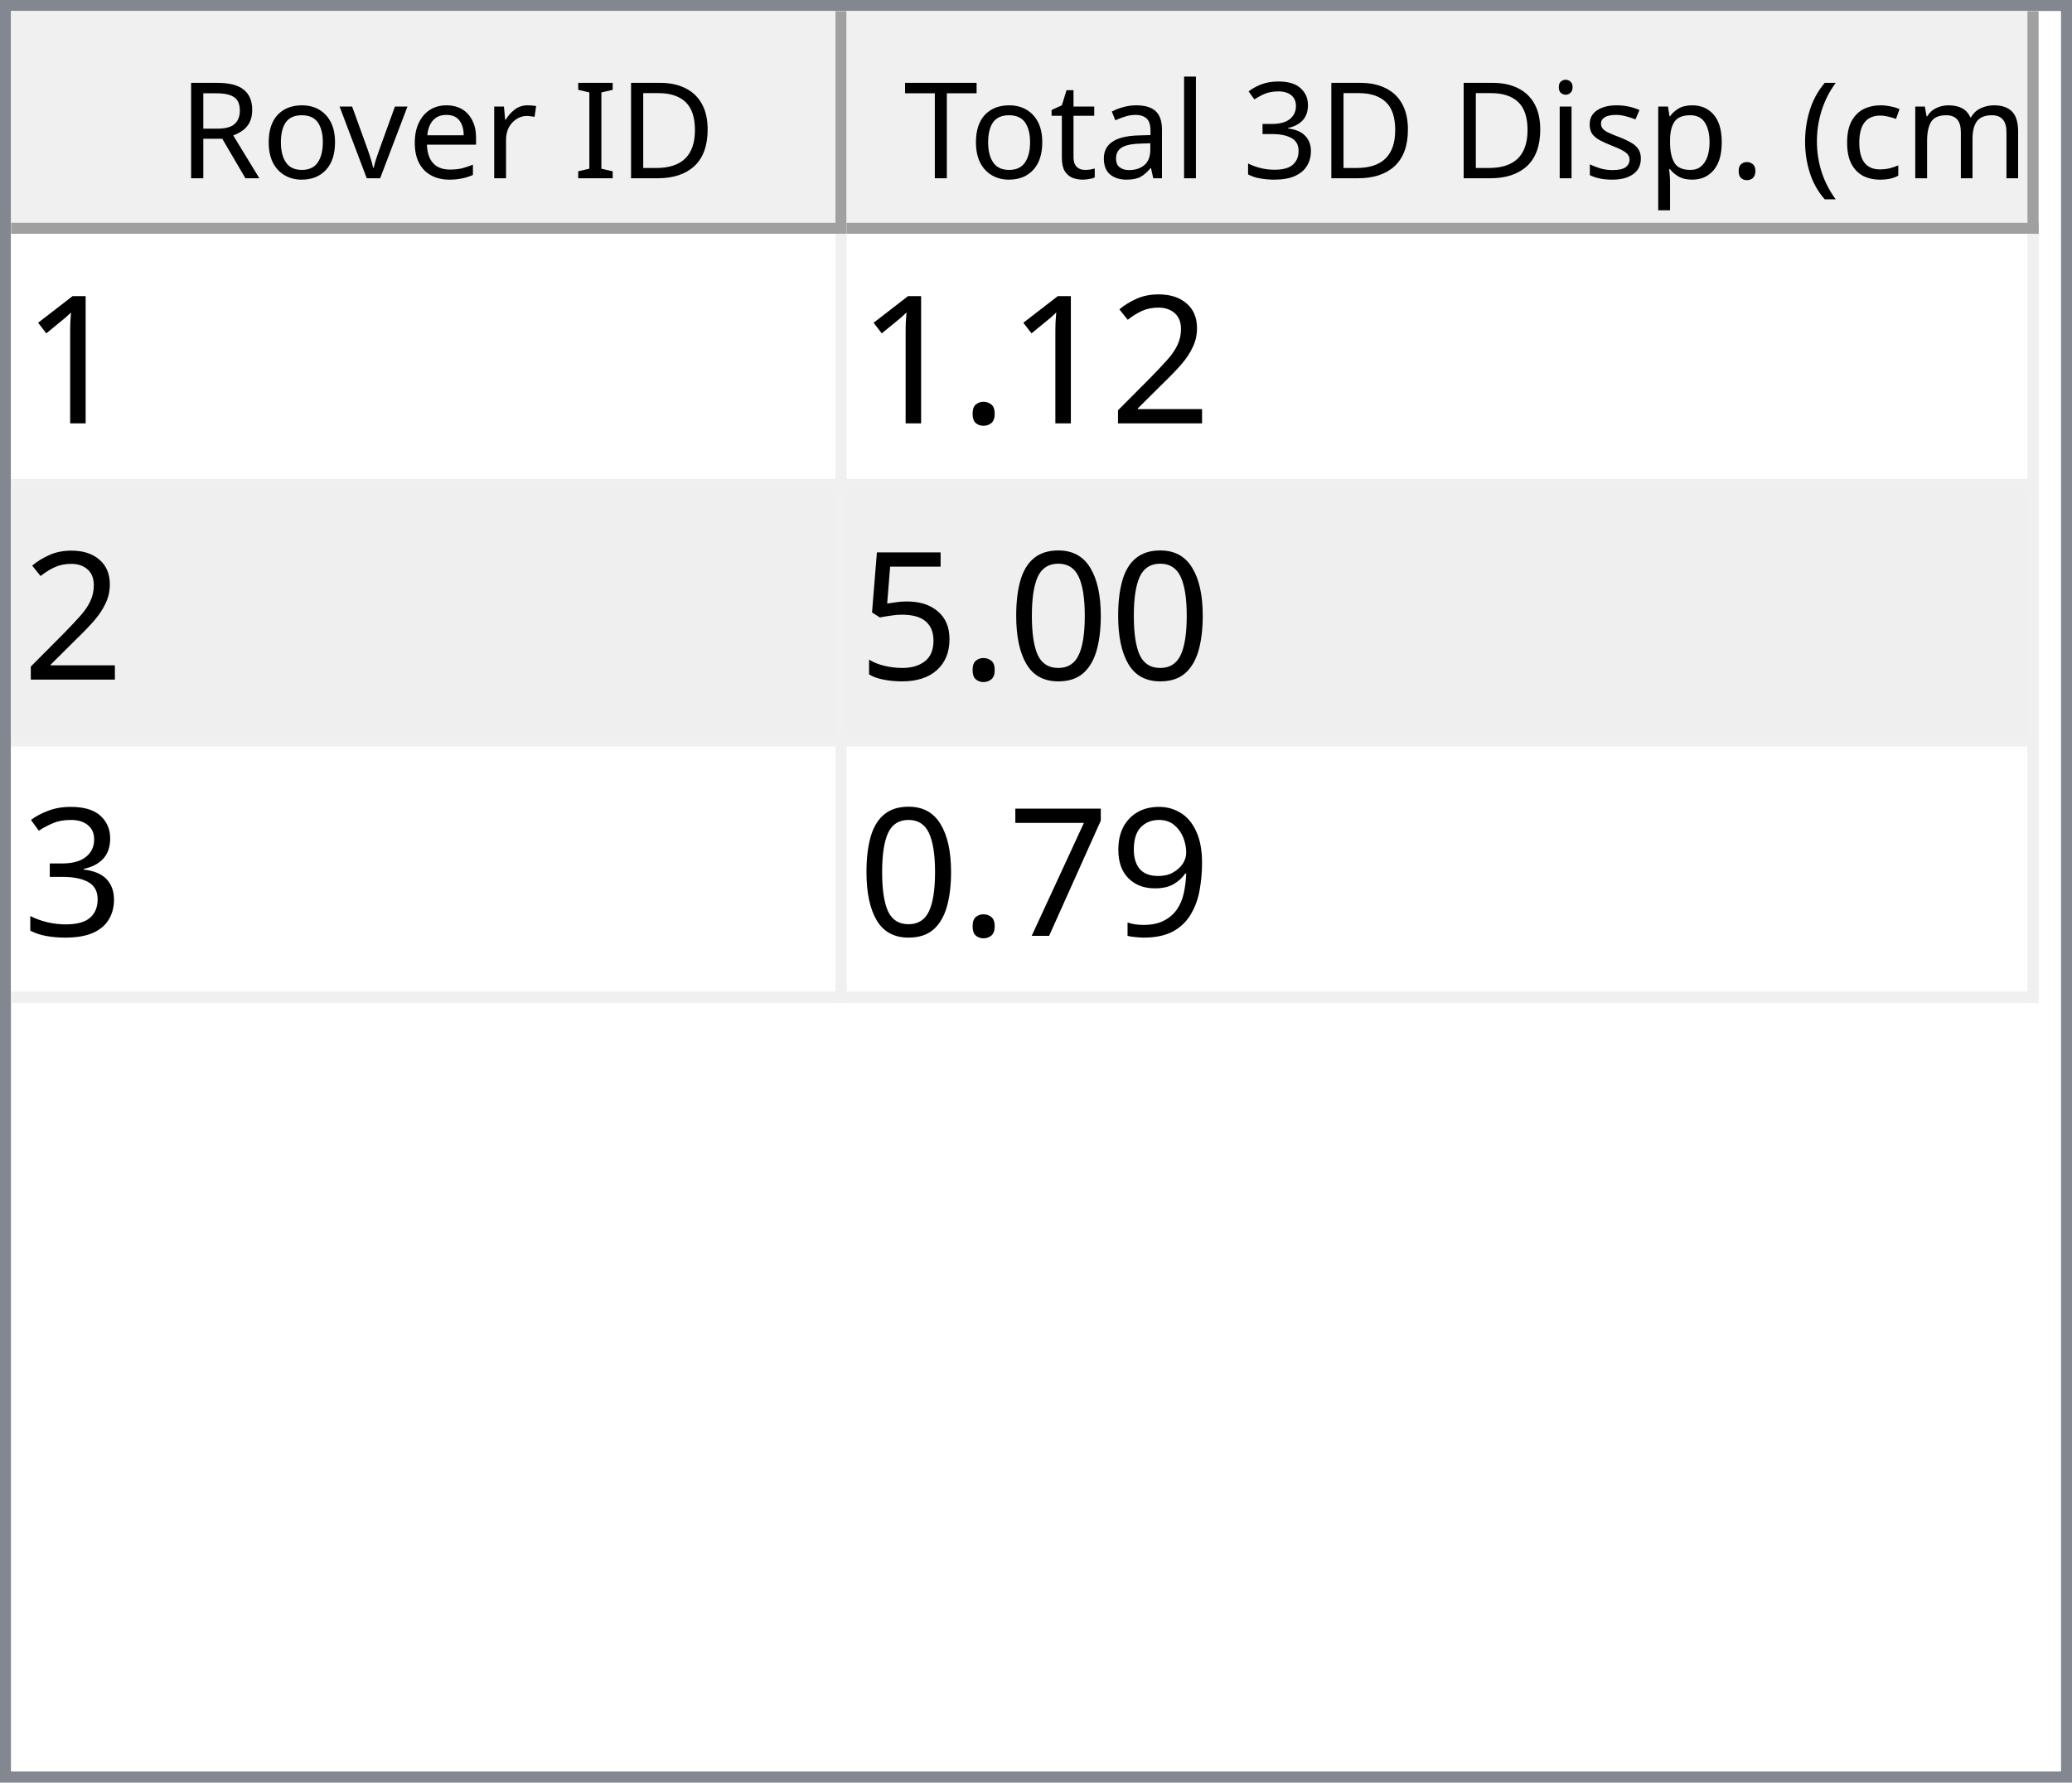
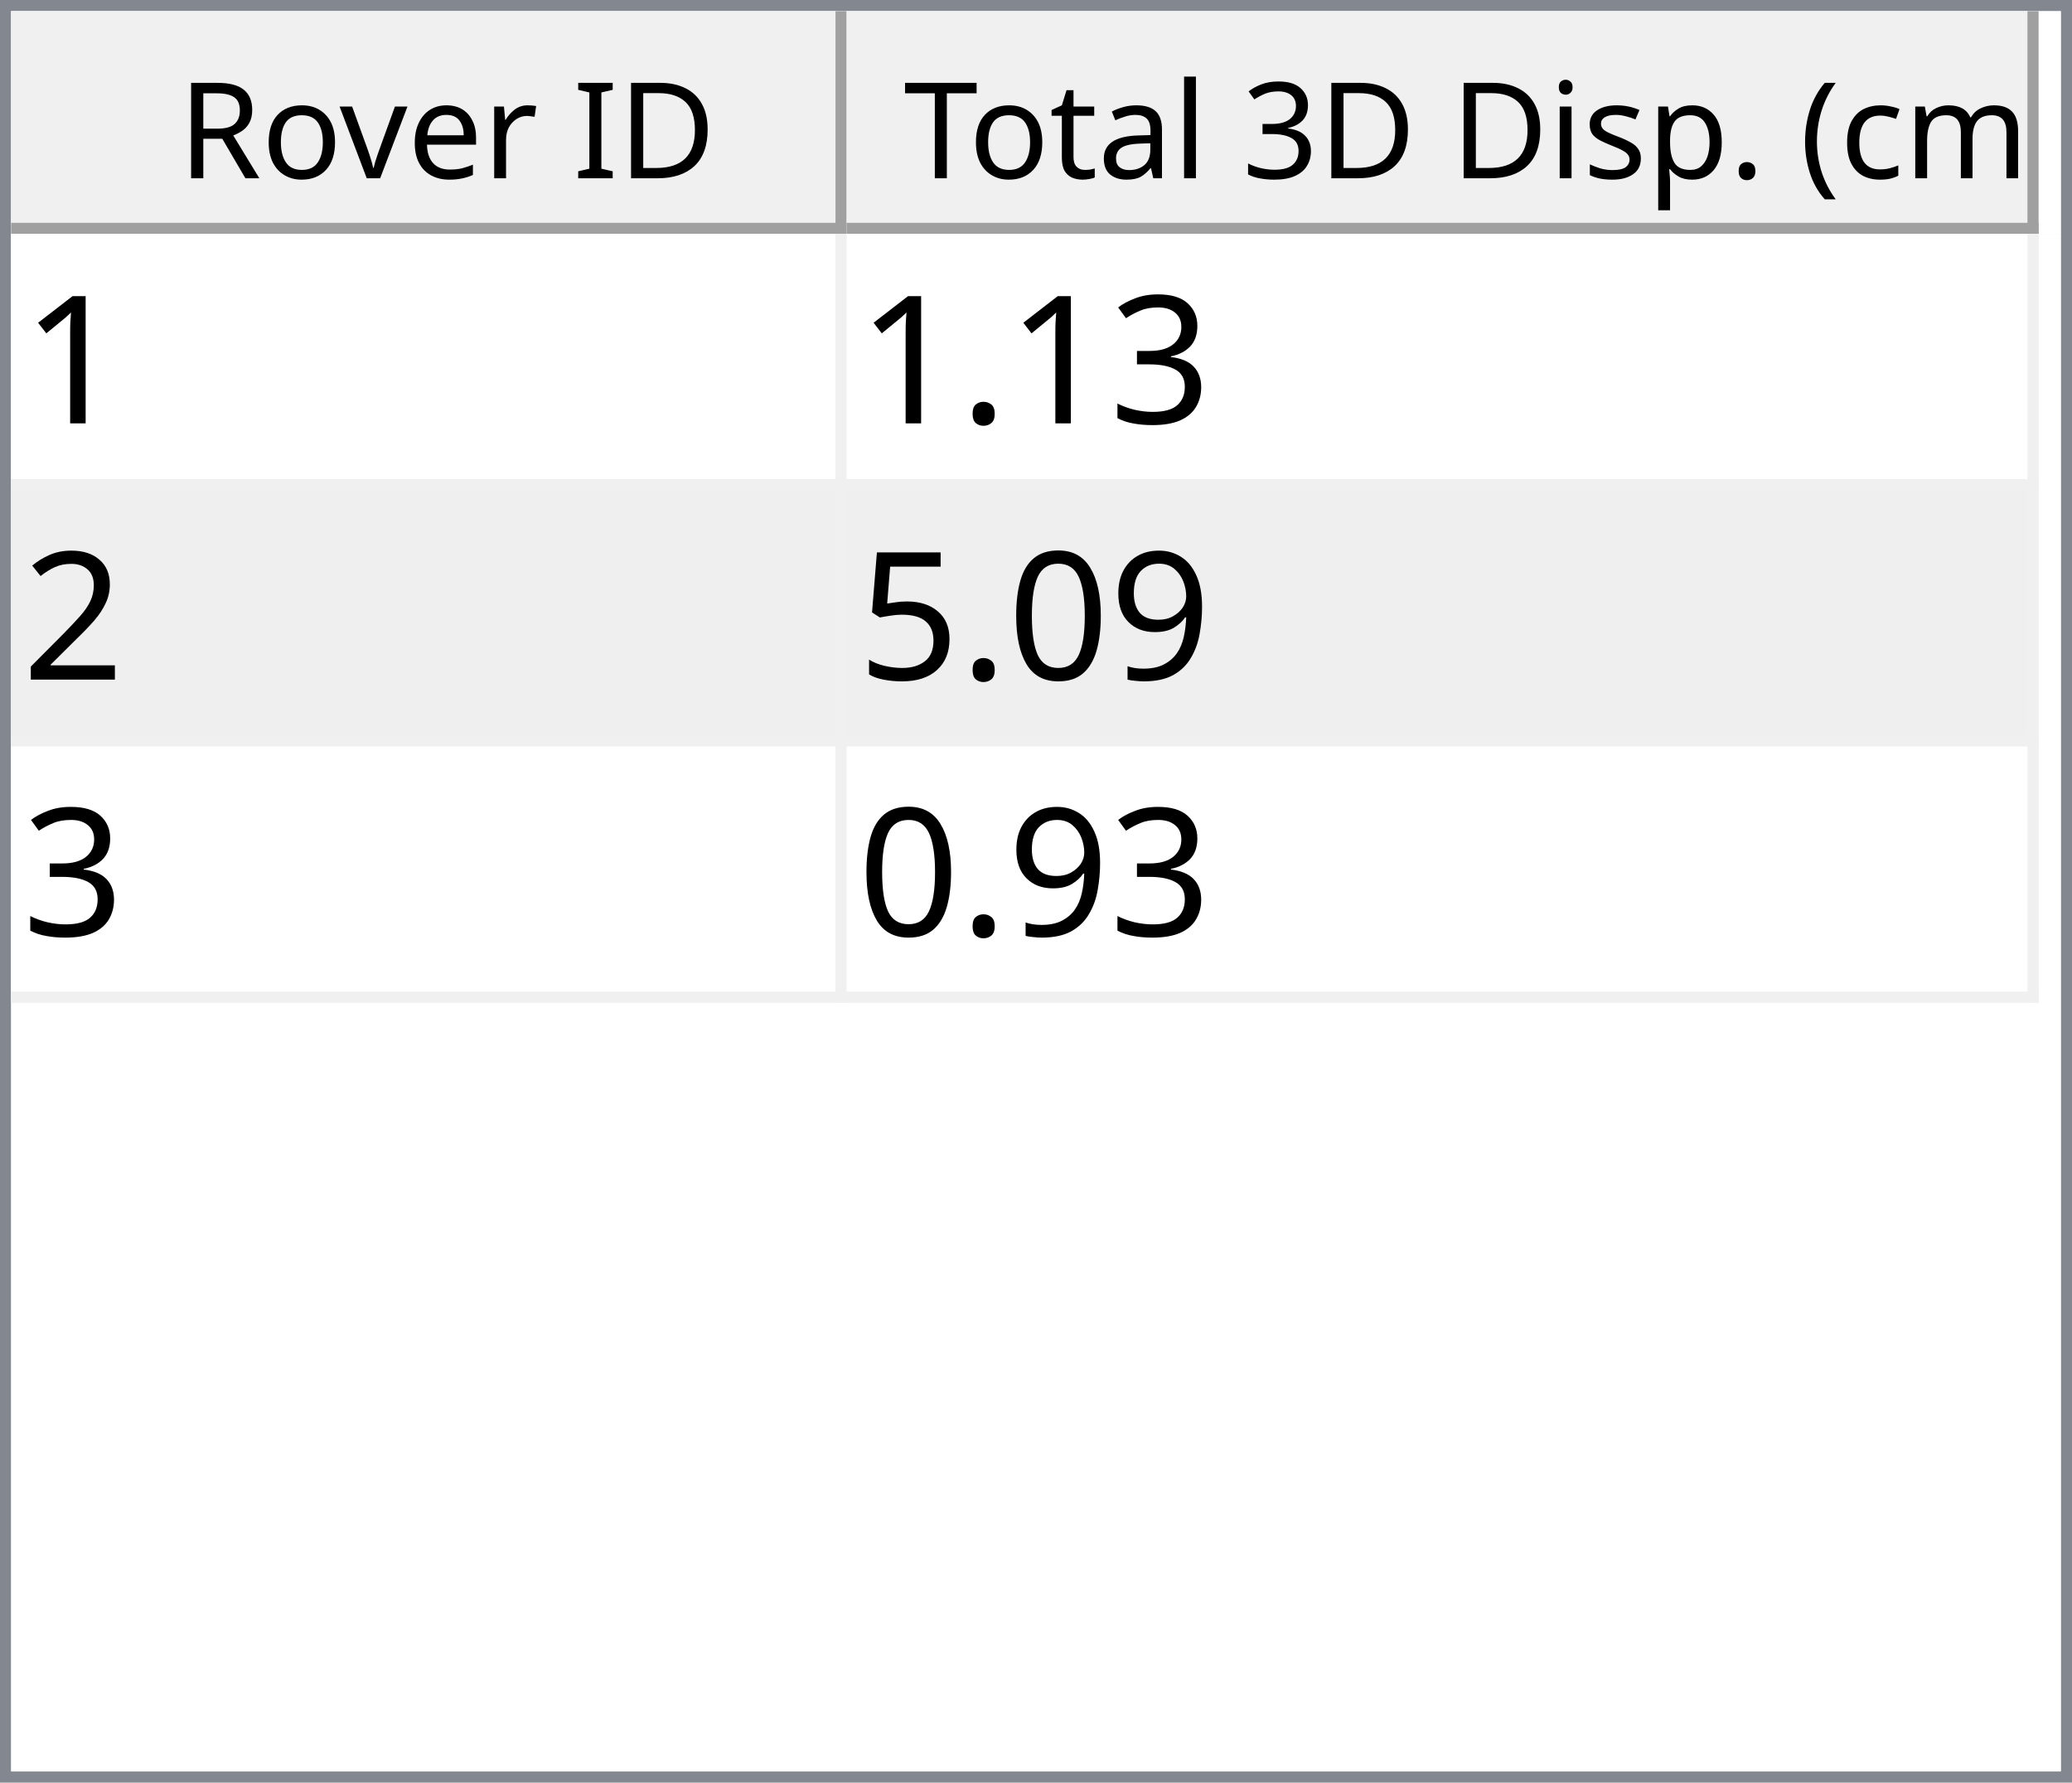
<svg xmlns="http://www.w3.org/2000/svg" style="fill-opacity:1; color-rendering:auto; color-interpolation:auto; text-rendering:auto; stroke:black; stroke-linecap:square; stroke-miterlimit:10; shape-rendering:auto; stroke-opacity:1; fill:black; stroke-dasharray:none; font-weight:normal; stroke-width:1; font-family:'Dialog'; font-style:normal; stroke-linejoin:miter; font-size:12px; stroke-dashoffset:0; image-rendering:auto;" width="186" height="160">
  <defs id="genericDefs" />
  <g>
    <defs id="defs1">
      <clipPath clipPathUnits="userSpaceOnUse" id="clipPath1">
        <path d="M0 0 L186 0 L186 160 L0 160 L0 0 Z" />
      </clipPath>
      <clipPath clipPathUnits="userSpaceOnUse" id="clipPath2">
        <path d="M0 0 L0 160 L186 160 L186 0 Z" />
      </clipPath>
      <clipPath clipPathUnits="userSpaceOnUse" id="clipPath3">
        <path d="M0 0 L0 20 L184 20 L184 0 Z" />
      </clipPath>
      <clipPath clipPathUnits="userSpaceOnUse" id="clipPath4">
        <path d="M0 0 L0 20 L75 20 L75 0 Z" />
      </clipPath>
      <clipPath clipPathUnits="userSpaceOnUse" id="clipPath5">
        <path d="M1 1 L1 19 L74 19 L74 1 Z" />
      </clipPath>
      <clipPath clipPathUnits="userSpaceOnUse" id="clipPath6">
        <path d="M0 0 L0 18 L73 18 L73 0 Z" />
      </clipPath>
      <clipPath clipPathUnits="userSpaceOnUse" id="clipPath7">
        <path d="M-0.5 -0.5 L-0.5 19.5 L74.5 19.5 L74.5 -0.5 Z" />
      </clipPath>
      <clipPath clipPathUnits="userSpaceOnUse" id="clipPath8">
        <path d="M0 0 L0 20 L107 20 L107 0 Z" />
      </clipPath>
      <clipPath clipPathUnits="userSpaceOnUse" id="clipPath9">
        <path d="M1 1 L1 19 L106 19 L106 1 Z" />
      </clipPath>
      <clipPath clipPathUnits="userSpaceOnUse" id="clipPath10">
        <path d="M0 0 L0 18 L105 18 L105 0 Z" />
      </clipPath>
      <clipPath clipPathUnits="userSpaceOnUse" id="clipPath11">
        <path d="M-0.5 -0.5 L-0.5 19.5 L106.5 19.5 L106.5 -0.5 Z" />
      </clipPath>
      <clipPath clipPathUnits="userSpaceOnUse" id="clipPath12">
        <path d="M0 0 L0 138 L184 138 L184 0 Z" />
      </clipPath>
      <clipPath clipPathUnits="userSpaceOnUse" id="clipPath13">
        <path d="M0 0 L0 69 L182 69 L182 0 Z" />
      </clipPath>
      <clipPath clipPathUnits="userSpaceOnUse" id="clipPath14">
        <path d="M-0.5 -0.5 L-0.5 68.5 L181.5 68.5 L181.5 -0.5 Z" />
      </clipPath>
      <clipPath clipPathUnits="userSpaceOnUse" id="clipPath15">
        <path d="M0 0 L0 22 L74 22 L74 0 Z" />
      </clipPath>
      <clipPath clipPathUnits="userSpaceOnUse" id="clipPath16">
        <path d="M0 0 L0 22 L106 22 L106 0 Z" />
      </clipPath>
      <font horiz-adv-x="64.551" id="font1">
        <font-face ascent="107.91" descent="25.098" units-per-em="100" style="font-style:normal; font-family:Segoe UI; font-weight:normal;" />
        <missing-glyph horiz-adv-x="64.551" d="M8.109 0 L8.109 68.266 L56.453 68.266 L56.453 0 L8.109 0 ZM15.328 7.234 L49.219 7.234 L49.219 61.031 L15.328 61.031 L15.328 7.234 Z" />
        <glyph unicode="D" horiz-adv-x="70.117" d="M9.188 0 L9.188 70.016 L28.516 70.016 Q65.531 70.016 65.531 35.891 Q65.531 19.672 55.25 9.836 Q44.969 0 27.734 0 L9.188 0 ZM17.391 62.594 L17.391 7.422 L27.828 7.422 Q41.609 7.422 49.273 14.797 Q56.938 22.172 56.938 35.688 Q56.938 62.594 28.328 62.594 L17.391 62.594 Z" />
        <glyph unicode="I" horiz-adv-x="26.611" d="M17.391 0 L9.188 0 L9.188 70.016 L17.391 70.016 L17.391 0 Z" />
        <glyph unicode=" " horiz-adv-x="27.393" d="" />
        <glyph unicode="r" horiz-adv-x="34.766" d="M34.188 41.891 Q32.078 43.5 28.125 43.5 Q23 43.5 19.555 38.672 Q16.109 33.844 16.109 25.484 L16.109 0 L8.109 0 L8.109 50 L16.109 50 L16.109 39.703 L16.312 39.703 Q18.016 44.969 21.531 47.922 Q25.047 50.875 29.391 50.875 Q32.516 50.875 34.188 50.203 L34.188 41.891 Z" />
        <glyph unicode="e" horiz-adv-x="52.295" d="M48.297 23 L12.984 23 Q13.188 14.656 17.484 10.109 Q21.781 5.562 29.297 5.562 Q37.75 5.562 44.828 11.141 L44.828 3.609 Q38.234 -1.172 27.391 -1.172 Q16.797 -1.172 10.742 5.641 Q4.688 12.453 4.688 24.812 Q4.688 36.469 11.305 43.82 Q17.922 51.172 27.734 51.172 Q37.547 51.172 42.922 44.828 Q48.297 38.484 48.297 27.203 L48.297 23 ZM40.094 29.781 Q40.047 36.719 36.75 40.578 Q33.453 44.438 27.594 44.438 Q21.922 44.438 17.969 40.383 Q14.016 36.328 13.094 29.781 L40.094 29.781 Z" />
        <glyph unicode="v" horiz-adv-x="47.9" d="M47.406 50 L27.484 0 L19.625 0 L0.688 50 L9.469 50 L22.172 13.672 Q23.578 9.672 23.922 6.688 L24.125 6.688 Q24.609 10.453 25.688 13.484 L38.969 50 L47.406 50 Z" />
        <glyph unicode="o" horiz-adv-x="58.594" d="M29 -1.172 Q17.922 -1.172 11.305 5.836 Q4.688 12.844 4.688 24.422 Q4.688 37.016 11.57 44.094 Q18.453 51.172 30.172 51.172 Q41.359 51.172 47.633 44.289 Q53.906 37.406 53.906 25.203 Q53.906 13.234 47.141 6.031 Q40.375 -1.172 29 -1.172 ZM29.594 44.438 Q21.875 44.438 17.383 39.188 Q12.891 33.938 12.891 24.703 Q12.891 15.828 17.43 10.695 Q21.969 5.562 29.594 5.562 Q37.359 5.562 41.531 10.594 Q45.703 15.625 45.703 24.906 Q45.703 34.281 41.531 39.359 Q37.359 44.438 29.594 44.438 Z" />
        <glyph unicode="R" horiz-adv-x="59.814" d="M59.375 0 L49.609 0 L37.891 19.625 Q36.281 22.359 34.766 24.289 Q33.25 26.219 31.664 27.438 Q30.078 28.656 28.25 29.219 Q26.422 29.781 24.125 29.781 L17.391 29.781 L17.391 0 L9.188 0 L9.188 70.016 L30.078 70.016 Q34.672 70.016 38.555 68.867 Q42.438 67.719 45.289 65.375 Q48.141 63.031 49.758 59.547 Q51.375 56.062 51.375 51.375 Q51.375 47.703 50.273 44.656 Q49.172 41.609 47.148 39.211 Q45.125 36.812 42.266 35.133 Q39.406 33.453 35.844 32.516 L35.844 32.328 Q37.594 31.547 38.891 30.547 Q40.188 29.547 41.359 28.18 Q42.531 26.812 43.68 25.078 Q44.828 23.344 46.234 21.047 L59.375 0 ZM17.391 62.594 L17.391 37.203 L28.516 37.203 Q31.594 37.203 34.203 38.133 Q36.812 39.062 38.719 40.797 Q40.625 42.531 41.703 45.047 Q42.781 47.562 42.781 50.688 Q42.781 56.297 39.141 59.445 Q35.5 62.594 28.609 62.594 L17.391 62.594 Z" />
        <glyph unicode=")" horiz-adv-x="30.176" d="M8.297 -15.922 L1.172 -15.922 Q16.406 2.344 16.406 26.812 Q16.406 51.469 1.078 70.016 L8.297 70.016 Q23.531 52.156 23.531 26.703 Q23.531 1.375 8.297 -15.922 Z" />
        <glyph unicode="m" horiz-adv-x="86.133" d="M79.109 0 L71.094 0 L71.094 28.719 Q71.094 37.016 68.531 40.727 Q65.969 44.438 59.906 44.438 Q54.781 44.438 51.195 39.75 Q47.609 35.062 47.609 28.516 L47.609 0 L39.594 0 L39.594 29.688 Q39.594 44.438 28.219 44.438 Q22.953 44.438 19.531 40.016 Q16.109 35.594 16.109 28.516 L16.109 0 L8.109 0 L8.109 50 L16.109 50 L16.109 42.094 L16.312 42.094 Q21.625 51.172 31.844 51.172 Q36.969 51.172 40.773 48.312 Q44.578 45.453 46 40.828 Q51.562 51.172 62.594 51.172 Q79.109 51.172 79.109 30.812 L79.109 0 Z" />
        <glyph unicode="c" horiz-adv-x="46.191" d="M42.188 2.297 Q36.422 -1.172 28.516 -1.172 Q17.828 -1.172 11.258 5.789 Q4.688 12.75 4.688 23.828 Q4.688 36.188 11.766 43.68 Q18.844 51.172 30.672 51.172 Q37.25 51.172 42.281 48.734 L42.281 40.531 Q36.719 44.438 30.375 44.438 Q22.703 44.438 17.797 38.945 Q12.891 33.453 12.891 24.516 Q12.891 15.719 17.508 10.641 Q22.125 5.562 29.891 5.562 Q36.422 5.562 42.188 9.906 L42.188 2.297 Z" />
        <glyph unicode="(" horiz-adv-x="30.176" d="M29.109 -15.922 L21.969 -15.922 Q6.844 1.375 6.844 26.703 Q6.844 52.156 21.969 70.016 L29.203 70.016 Q13.875 51.469 13.875 26.812 Q13.875 2.344 29.109 -15.922 Z" />
        <glyph unicode="." horiz-adv-x="21.68" d="M10.891 -1.078 Q8.641 -1.078 7.055 0.539 Q5.469 2.156 5.469 4.391 Q5.469 6.641 7.055 8.273 Q8.641 9.906 10.891 9.906 Q13.188 9.906 14.797 8.273 Q16.406 6.641 16.406 4.391 Q16.406 2.156 14.797 0.539 Q13.188 -1.078 10.891 -1.078 Z" />
        <glyph unicode="p" horiz-adv-x="58.789" d="M16.312 7.234 L16.109 7.234 L16.109 -23 L8.109 -23 L8.109 50 L16.109 50 L16.109 41.219 L16.312 41.219 Q22.219 51.172 33.594 51.172 Q43.266 51.172 48.688 44.461 Q54.109 37.75 54.109 26.469 Q54.109 13.922 48 6.375 Q41.891 -1.172 31.297 -1.172 Q21.578 -1.172 16.312 7.234 ZM16.109 27.391 L16.109 20.406 Q16.109 14.203 20.141 9.883 Q24.172 5.562 30.375 5.562 Q37.641 5.562 41.773 11.133 Q45.906 16.703 45.906 26.609 Q45.906 34.969 42.047 39.703 Q38.188 44.438 31.594 44.438 Q24.609 44.438 20.359 39.578 Q16.109 34.719 16.109 27.391 Z" />
        <glyph unicode="s" horiz-adv-x="42.432" d="M5.078 1.812 L5.078 10.406 Q11.625 5.562 19.484 5.562 Q30.031 5.562 30.031 12.594 Q30.031 14.594 29.125 15.992 Q28.219 17.391 26.68 18.461 Q25.141 19.531 23.07 20.383 Q21 21.234 18.609 22.172 Q15.281 23.484 12.766 24.828 Q10.25 26.172 8.57 27.859 Q6.891 29.547 6.031 31.695 Q5.172 33.844 5.172 36.719 Q5.172 40.234 6.789 42.945 Q8.406 45.656 11.086 47.484 Q13.766 49.312 17.211 50.242 Q20.656 51.172 24.312 51.172 Q30.812 51.172 35.938 48.922 L35.938 40.828 Q30.422 44.438 23.25 44.438 Q21 44.438 19.195 43.922 Q17.391 43.406 16.094 42.477 Q14.797 41.547 14.086 40.258 Q13.375 38.969 13.375 37.406 Q13.375 35.453 14.086 34.133 Q14.797 32.812 16.164 31.789 Q17.531 30.766 19.484 29.938 Q21.438 29.109 23.922 28.125 Q27.25 26.859 29.883 25.516 Q32.516 24.172 34.375 22.484 Q36.234 20.797 37.234 18.602 Q38.234 16.406 38.234 13.375 Q38.234 9.672 36.602 6.938 Q34.969 4.203 32.234 2.398 Q29.5 0.594 25.93 -0.289 Q22.359 -1.172 18.453 -1.172 Q10.75 -1.172 5.078 1.812 Z" />
        <glyph unicode="i" horiz-adv-x="24.219" d="M12.203 62.703 Q10.062 62.703 8.547 64.164 Q7.031 65.625 7.031 67.875 Q7.031 70.125 8.547 71.609 Q10.062 73.094 12.203 73.094 Q14.406 73.094 15.945 71.609 Q17.484 70.125 17.484 67.875 Q17.484 65.719 15.945 64.211 Q14.406 62.703 12.203 62.703 ZM16.109 0 L8.109 0 L8.109 50 L16.109 50 L16.109 0 Z" />
        <glyph unicode="3" horiz-adv-x="53.906" d="M46.531 19.828 Q46.531 15.094 44.75 11.211 Q42.969 7.328 39.719 4.57 Q36.469 1.812 31.93 0.297 Q27.391 -1.219 21.922 -1.219 Q11.922 -1.219 6 2.594 L6 11.188 Q13.094 5.609 22.219 5.609 Q25.875 5.609 28.828 6.539 Q31.781 7.469 33.906 9.227 Q36.031 10.984 37.18 13.477 Q38.328 15.969 38.328 19.094 Q38.328 32.812 18.797 32.812 L12.984 32.812 L12.984 39.594 L18.5 39.594 Q35.797 39.594 35.797 52.484 Q35.797 64.406 22.609 64.406 Q15.188 64.406 8.688 59.422 L8.688 67.188 Q15.375 71.188 24.609 71.188 Q29 71.188 32.57 69.969 Q36.141 68.75 38.68 66.555 Q41.219 64.359 42.609 61.281 Q44 58.203 44 54.5 Q44 40.672 30.031 36.719 L30.031 36.531 Q33.594 36.141 36.625 34.797 Q39.656 33.453 41.852 31.305 Q44.047 29.156 45.289 26.25 Q46.531 23.344 46.531 19.828 Z" />
        <glyph unicode="l" horiz-adv-x="24.219" d="M16.109 0 L8.109 0 L8.109 74.031 L16.109 74.031 L16.109 0 Z" />
        <glyph unicode="a" horiz-adv-x="50.879" d="M43.891 0 L35.891 0 L35.891 7.812 L35.688 7.812 Q30.469 -1.172 20.312 -1.172 Q12.844 -1.172 8.617 2.781 Q4.391 6.734 4.391 13.281 Q4.391 27.297 20.906 29.594 L35.891 31.688 Q35.891 44.438 25.594 44.438 Q16.547 44.438 9.281 38.281 L9.281 46.484 Q16.656 51.172 26.266 51.172 Q43.891 51.172 43.891 32.516 L43.891 0 ZM35.891 25.297 L23.828 23.641 Q18.266 22.859 15.43 20.875 Q12.594 18.891 12.594 13.875 Q12.594 10.203 15.211 7.883 Q17.828 5.562 22.172 5.562 Q28.125 5.562 32.008 9.742 Q35.891 13.922 35.891 20.312 L35.891 25.297 Z" />
        <glyph unicode="t" horiz-adv-x="33.887" d="M31.297 0.484 Q28.469 -1.078 23.828 -1.078 Q10.688 -1.078 10.688 13.578 L10.688 43.172 L2.094 43.172 L2.094 50 L10.688 50 L10.688 62.203 L18.703 64.797 L18.703 50 L31.297 50 L31.297 43.172 L18.703 43.172 L18.703 14.984 Q18.703 9.969 20.414 7.82 Q22.125 5.672 26.078 5.672 Q29.109 5.672 31.297 7.328 L31.297 0.484 Z" />
        <glyph unicode="T" horiz-adv-x="52.393" d="M50.594 62.594 L30.375 62.594 L30.375 0 L22.172 0 L22.172 62.594 L2 62.594 L2 70.016 L50.594 70.016 L50.594 62.594 Z" />
      </font>
      <font horiz-adv-x="75.0" id="font2">
        <font-face ascent="100.537" descent="21.973" units-per-em="100" style="font-style:normal; font-family:sans-serif; font-weight:normal;" />
        <missing-glyph horiz-adv-x="75.0" d="M12.5 0 L12.5 62.5 L62.5 62.5 L62.5 0 L12.5 0 ZM14.062 1.562 L60.938 1.562 L60.938 60.938 L14.062 60.938 L14.062 1.562 Z" />
        <glyph unicode="1" horiz-adv-x="55.615" d="M37.25 0 L28.469 0 L28.469 56 Q25.297 52.984 20.141 49.953 Q14.984 46.922 10.891 45.406 L10.891 53.906 Q18.266 57.375 23.781 62.305 Q29.297 67.234 31.594 71.875 L37.25 71.875 L37.25 0 Z" />
+         <glyph unicode="3" horiz-adv-x="55.615" d="M4.203 18.891 L12.984 20.062 Q14.5 12.594 18.141 9.297 Q21.781 6 27 6 Q33.203 6 37.477 10.297 Q41.75 14.594 41.75 20.953 Q41.75 27 37.797 30.93 Q33.844 34.859 27.734 34.859 Q25.25 34.859 21.531 33.891 L22.516 41.609 Q23.391 41.5 23.922 41.5 Q29.547 41.5 34.039 44.43 Q38.531 47.359 38.531 53.469 Q38.531 58.297 35.258 61.477 Q31.984 64.656 26.812 64.656 Q21.688 64.656 18.266 61.43 Q14.844 58.203 13.875 51.766 L5.078 53.328 Q6.688 62.156 12.398 67.016 Q18.109 71.875 26.609 71.875 Q32.469 71.875 37.398 69.359 Q42.328 66.844 44.945 62.5 Q47.562 58.156 47.562 53.266 Q47.562 48.641 45.07 44.828 Q42.578 41.016 37.703 38.766 Q44.047 37.312 47.562 32.695 Q51.078 28.078 51.078 21.141 Q51.078 11.766 44.242 5.25 Q37.406 -1.266 26.953 -1.266 Q17.531 -1.266 11.305 4.352 Q5.078 9.969 4.203 18.891 Z" />
+         <glyph unicode="." horiz-adv-x="27.783" d="M9.078 0 L9.078 10.016 L19.094 10.016 L19.094 0 L9.078 0 Z" />
        <glyph unicode="2" horiz-adv-x="55.615" d="M50.344 8.453 L50.344 0 L3.031 0 Q2.938 3.172 4.047 6.109 Q5.859 10.938 9.836 15.625 Q13.812 20.312 21.344 26.469 Q33.016 36.031 37.117 41.625 Q41.219 47.219 41.219 52.203 Q41.219 57.422 37.477 61.008 Q33.734 64.594 27.734 64.594 Q21.391 64.594 17.578 60.789 Q13.766 56.984 13.719 50.25 L4.688 51.172 Q5.609 61.281 11.664 66.578 Q17.719 71.875 27.938 71.875 Q38.234 71.875 44.242 66.164 Q50.25 60.453 50.25 52 Q50.25 47.703 48.492 43.555 Q46.734 39.406 42.656 34.812 Q38.578 30.219 29.109 22.219 Q21.188 15.578 18.945 13.211 Q16.703 10.844 15.234 8.453 L50.344 8.453 Z" />
-         <glyph unicode="." horiz-adv-x="27.783" d="M9.078 0 L9.078 10.016 L19.094 10.016 L19.094 0 L9.078 0 Z" />
+         <glyph unicode="9" horiz-adv-x="55.615" d="M5.469 16.547 L13.922 17.328 Q14.984 11.375 18.016 8.688 Q21.047 6 25.781 6 Q29.828 6 32.883 7.859 Q35.938 9.719 37.891 12.82 Q39.844 15.922 41.164 21.195 Q42.484 26.469 42.484 31.938 Q42.484 32.516 42.438 33.688 Q39.797 29.5 35.234 26.883 Q30.672 24.266 25.344 24.266 Q16.453 24.266 10.305 30.711 Q4.156 37.156 4.156 47.703 Q4.156 58.594 10.578 65.234 Q17 71.875 26.656 71.875 Q33.641 71.875 39.43 68.117 Q45.219 64.359 48.219 57.398 Q51.219 50.438 51.219 37.25 Q51.219 23.531 48.242 15.406 Q45.266 7.281 39.383 3.031 Q33.5 -1.219 25.594 -1.219 Q17.188 -1.219 11.867 3.445 Q6.547 8.109 5.469 16.547 ZM41.453 48.141 Q41.453 55.719 37.43 60.156 Q33.406 64.594 27.734 64.594 Q21.875 64.594 17.531 59.812 Q13.188 55.031 13.188 47.406 Q13.188 40.578 17.312 36.305 Q21.438 32.031 27.484 32.031 Q33.594 32.031 37.523 36.305 Q41.453 40.578 41.453 48.141 Z" />
        <glyph unicode="0" horiz-adv-x="55.615" d="M4.156 35.297 Q4.156 48 6.766 55.742 Q9.375 63.484 14.523 67.68 Q19.672 71.875 27.484 71.875 Q33.25 71.875 37.594 69.555 Q41.938 67.234 44.773 62.867 Q47.609 58.5 49.219 52.227 Q50.828 45.953 50.828 35.297 Q50.828 22.703 48.242 14.969 Q45.656 7.234 40.508 3.008 Q35.359 -1.219 27.484 -1.219 Q17.141 -1.219 11.234 6.203 Q4.156 15.141 4.156 35.297 ZM13.188 35.297 Q13.188 17.672 17.312 11.836 Q21.438 6 27.484 6 Q33.547 6 37.672 11.859 Q41.797 17.719 41.797 35.297 Q41.797 52.984 37.672 58.789 Q33.547 64.594 27.391 64.594 Q21.344 64.594 17.719 59.469 Q13.188 52.938 13.188 35.297 Z" />
        <glyph unicode="5" horiz-adv-x="55.615" d="M4.156 18.75 L13.375 19.531 Q14.406 12.797 18.141 9.398 Q21.875 6 27.156 6 Q33.5 6 37.891 10.789 Q42.281 15.578 42.281 23.484 Q42.281 31 38.062 35.352 Q33.844 39.703 27 39.703 Q22.75 39.703 19.336 37.773 Q15.922 35.844 13.969 32.766 L5.719 33.844 L12.641 70.609 L48.25 70.609 L48.25 62.203 L19.672 62.203 L15.828 42.969 Q22.266 47.469 29.344 47.469 Q38.719 47.469 45.164 40.969 Q51.609 34.469 51.609 24.266 Q51.609 14.547 45.953 7.469 Q39.062 -1.219 27.156 -1.219 Q17.391 -1.219 11.211 4.25 Q5.031 9.719 4.156 18.75 Z" />
-         <glyph unicode="3" horiz-adv-x="55.615" d="M4.203 18.891 L12.984 20.062 Q14.5 12.594 18.141 9.297 Q21.781 6 27 6 Q33.203 6 37.477 10.297 Q41.75 14.594 41.75 20.953 Q41.75 27 37.797 30.93 Q33.844 34.859 27.734 34.859 Q25.25 34.859 21.531 33.891 L22.516 41.609 Q23.391 41.5 23.922 41.5 Q29.547 41.5 34.039 44.43 Q38.531 47.359 38.531 53.469 Q38.531 58.297 35.258 61.477 Q31.984 64.656 26.812 64.656 Q21.688 64.656 18.266 61.43 Q14.844 58.203 13.875 51.766 L5.078 53.328 Q6.688 62.156 12.398 67.016 Q18.109 71.875 26.609 71.875 Q32.469 71.875 37.398 69.359 Q42.328 66.844 44.945 62.5 Q47.562 58.156 47.562 53.266 Q47.562 48.641 45.07 44.828 Q42.578 41.016 37.703 38.766 Q44.047 37.312 47.562 32.695 Q51.078 28.078 51.078 21.141 Q51.078 11.766 44.242 5.25 Q37.406 -1.266 26.953 -1.266 Q17.531 -1.266 11.305 4.352 Q5.078 9.969 4.203 18.891 Z" />
-         <glyph unicode="9" horiz-adv-x="55.615" d="M5.469 16.547 L13.922 17.328 Q14.984 11.375 18.016 8.688 Q21.047 6 25.781 6 Q29.828 6 32.883 7.859 Q35.938 9.719 37.891 12.82 Q39.844 15.922 41.164 21.195 Q42.484 26.469 42.484 31.938 Q42.484 32.516 42.438 33.688 Q39.797 29.5 35.234 26.883 Q30.672 24.266 25.344 24.266 Q16.453 24.266 10.305 30.711 Q4.156 37.156 4.156 47.703 Q4.156 58.594 10.578 65.234 Q17 71.875 26.656 71.875 Q33.641 71.875 39.43 68.117 Q45.219 64.359 48.219 57.398 Q51.219 50.438 51.219 37.25 Q51.219 23.531 48.242 15.406 Q45.266 7.281 39.383 3.031 Q33.5 -1.219 25.594 -1.219 Q17.188 -1.219 11.867 3.445 Q6.547 8.109 5.469 16.547 ZM41.453 48.141 Q41.453 55.719 37.43 60.156 Q33.406 64.594 27.734 64.594 Q21.875 64.594 17.531 59.812 Q13.188 55.031 13.188 47.406 Q13.188 40.578 17.312 36.305 Q21.438 32.031 27.484 32.031 Q33.594 32.031 37.523 36.305 Q41.453 40.578 41.453 48.141 Z" />
-         <glyph unicode="7" horiz-adv-x="55.615" d="M4.734 62.203 L4.734 70.656 L51.078 70.656 L51.078 63.812 Q44.234 56.547 37.523 44.484 Q30.812 32.422 27.156 19.672 Q24.516 10.688 23.781 0 L14.75 0 Q14.891 8.453 18.062 20.414 Q21.234 32.375 27.172 43.484 Q33.109 54.594 39.797 62.203 L4.734 62.203 Z" />
      </font>
    </defs>
    <g style="fill:white; stroke:white;">
      <rect x="0" y="0" width="186" style="clip-path:url(#clipPath1); stroke:none;" height="160" />
    </g>
    <g style="fill:white; text-rendering:optimizeSpeed; color-rendering:optimizeSpeed; image-rendering:optimizeSpeed; shape-rendering:crispEdges; stroke:white; color-interpolation:sRGB;">
      <rect x="0" width="186" height="160" y="0" style="stroke:none;" />
      <path style="stroke:none;" d="M0 160 L186 160 L186 0 L0 0 Z" />
    </g>
    <g style="fill:rgb(240,240,240); font-family:'Segoe UI'; stroke:rgb(240,240,240);">
      <rect x="0" y="0" width="186" style="clip-path:url(#clipPath2); stroke:none;" height="160" />
    </g>
    <g style="fill:rgb(130,135,144); font-family:'Segoe UI'; stroke:rgb(130,135,144);">
      <path d="M0 0 L186 0 L186 160 L0 160 L0 0 ZM1 1 L185 1 L185 159 L1 159 L1 1 Z" style="fill-rule:evenodd; clip-path:url(#clipPath2); stroke:none;" />
    </g>
    <g style="fill:white; font-family:'Segoe UI'; stroke:white;" transform="translate(1,1)">
      <rect x="0" y="0" width="184" style="clip-path:url(#clipPath3); stroke:none;" height="20" />
    </g>
    <g style="fill:rgb(240,240,240); font-family:'Segoe UI'; stroke:rgb(240,240,240);" transform="translate(1,1)">
      <rect x="0" y="0" width="75" style="clip-path:url(#clipPath4); stroke:none;" height="20" />
    </g>
    <g style="font-family:'Segoe UI';" transform="translate(2,2)">
      <text x="14" xml:space="preserve" y="14" style="clip-path:url(#clipPath6); stroke:none;">Rover ID</text>
    </g>
    <g style="fill:rgb(160,160,160); font-family:'Segoe UI'; stroke:rgb(160,160,160); stroke-linejoin:bevel;" transform="translate(1.5,1.5)">
      <line x1="74" x2="74" y1="0" style="fill:none; clip-path:url(#clipPath7);" y2="19" />
    </g>
    <g style="fill:rgb(160,160,160); font-family:'Segoe UI'; stroke:rgb(160,160,160); stroke-linejoin:bevel;" transform="matrix(1,0,0,1,1,1) translate(0.5,0.5)">
      <line x1="0" x2="74" y1="19" style="fill:none; clip-path:url(#clipPath7);" y2="19" />
    </g>
    <g style="fill:rgb(240,240,240); font-family:'Segoe UI'; stroke:rgb(240,240,240);" transform="translate(76,1)">
      <rect x="0" y="0" width="107" style="clip-path:url(#clipPath8); stroke:none;" height="20" />
    </g>
    <g style="font-family:'Segoe UI';" transform="translate(77,2)">
      <text x="1" xml:space="preserve" y="14" style="clip-path:url(#clipPath10); stroke:none;"> Total 3D Disp. (cm)</text>
    </g>
    <g style="fill:rgb(160,160,160); font-family:'Segoe UI'; stroke:rgb(160,160,160); stroke-linejoin:bevel;" transform="translate(76.5,1.5)">
      <line x1="106" x2="106" y1="0" style="fill:none; clip-path:url(#clipPath11);" y2="19" />
    </g>
    <g style="fill:rgb(160,160,160); font-family:'Segoe UI'; stroke:rgb(160,160,160); stroke-linejoin:bevel;" transform="matrix(1,0,0,1,76,1) translate(0.5,0.5)">
      <line x1="0" x2="106" y1="19" style="fill:none; clip-path:url(#clipPath11);" y2="19" />
    </g>
    <g style="fill:white; font-family:'Segoe UI'; stroke:white;" transform="translate(1,21)">
      <rect x="0" y="0" width="184" style="clip-path:url(#clipPath12); stroke:none;" height="138" />
    </g>
    <g style="fill:rgb(240,240,240); font-size:16px; font-family:sans-serif; stroke:rgb(240,240,240);" transform="translate(1,21)">
      <rect x="0" y="0" width="182" style="clip-path:url(#clipPath13); stroke:none;" height="69" />
      <line transform="translate(0.5,0.5)" x1="0" x2="181" y1="22" style="clip-path:url(#clipPath14); fill:none; stroke-linejoin:bevel;" y2="22" />
    </g>
    <g transform="matrix(1,0,0,1,1,21) translate(0.5,0.5)" style="fill:rgb(240,240,240); font-size:16px; font-family:sans-serif; stroke:rgb(240,240,240); stroke-linejoin:bevel;">
      <line x1="0" x2="181" y1="45" style="fill:none; clip-path:url(#clipPath14);" y2="45" />
    </g>
    <g transform="matrix(1,0,0,1,1,21) translate(0.5,0.5)" style="fill:rgb(240,240,240); font-size:16px; font-family:sans-serif; stroke:rgb(240,240,240); stroke-linejoin:bevel;">
      <line x1="0" x2="181" y1="68" style="fill:none; clip-path:url(#clipPath14);" y2="68" />
    </g>
    <g transform="matrix(1,0,0,1,1,21) translate(0.5,0.5)" style="fill:rgb(240,240,240); font-size:16px; font-family:sans-serif; stroke:rgb(240,240,240); stroke-linejoin:bevel;">
      <line x1="74" x2="74" y1="0" style="fill:none; clip-path:url(#clipPath14);" y2="68" />
    </g>
    <g transform="matrix(1,0,0,1,1,21) translate(0.5,0.5)" style="fill:rgb(240,240,240); font-size:16px; font-family:sans-serif; stroke:rgb(240,240,240); stroke-linejoin:bevel;">
      <line x1="181" x2="181" y1="0" style="fill:none; clip-path:url(#clipPath14);" y2="68" />
    </g>
    <g style="fill:white; font-size:16px; font-family:sans-serif; stroke:white;" transform="matrix(1,0,0,1,1,21)">
      <rect x="0" y="0" width="74" style="clip-path:url(#clipPath15); stroke:none;" height="22" />
      <text x="1" y="17" style="fill:black; clip-path:url(#clipPath15); stroke:none;" xml:space="preserve">1</text>
    </g>
    <g style="fill:white; font-size:16px; font-family:sans-serif; stroke:white;" transform="matrix(1,0,0,1,1,21) translate(75,0)">
      <rect x="0" y="0" width="106" style="clip-path:url(#clipPath16); stroke:none;" height="22" />
-       <text x="1" y="17" style="fill:black; clip-path:url(#clipPath16); stroke:none;" xml:space="preserve">1.12</text>
+       <text x="1" y="17" style="fill:black; clip-path:url(#clipPath16); stroke:none;" xml:space="preserve">1.13</text>
    </g>
    <g style="fill:rgb(239,239,239); font-size:16px; font-family:sans-serif; stroke:rgb(239,239,239);" transform="matrix(1,0,0,1,1,21) translate(0,23)">
      <rect x="0" y="0" width="74" style="clip-path:url(#clipPath15); stroke:none;" height="22" />
      <text x="1" y="17" style="fill:black; clip-path:url(#clipPath15); stroke:none;" xml:space="preserve">2</text>
    </g>
    <g style="fill:rgb(239,239,239); font-size:16px; font-family:sans-serif; stroke:rgb(239,239,239);" transform="matrix(1,0,0,1,1,21) translate(75,23)">
      <rect x="0" y="0" width="106" style="clip-path:url(#clipPath16); stroke:none;" height="22" />
-       <text x="1" y="17" style="fill:black; clip-path:url(#clipPath16); stroke:none;" xml:space="preserve">5.00</text>
+       <text x="1" y="17" style="fill:black; clip-path:url(#clipPath16); stroke:none;" xml:space="preserve">5.09</text>
    </g>
    <g style="fill:white; font-size:16px; font-family:sans-serif; stroke:white;" transform="matrix(1,0,0,1,1,21) translate(0,46)">
      <rect x="0" y="0" width="74" style="clip-path:url(#clipPath15); stroke:none;" height="22" />
      <text x="1" y="17" style="fill:black; clip-path:url(#clipPath15); stroke:none;" xml:space="preserve">3</text>
    </g>
    <g style="fill:white; font-size:16px; font-family:sans-serif; stroke:white;" transform="matrix(1,0,0,1,1,21) translate(75,46)">
      <rect x="0" y="0" width="106" style="clip-path:url(#clipPath16); stroke:none;" height="22" />
-       <text x="1" y="17" style="fill:black; clip-path:url(#clipPath16); stroke:none;" xml:space="preserve">0.79</text>
+       <text x="1" y="17" style="fill:black; clip-path:url(#clipPath16); stroke:none;" xml:space="preserve">0.93</text>
    </g>
  </g>
</svg>
